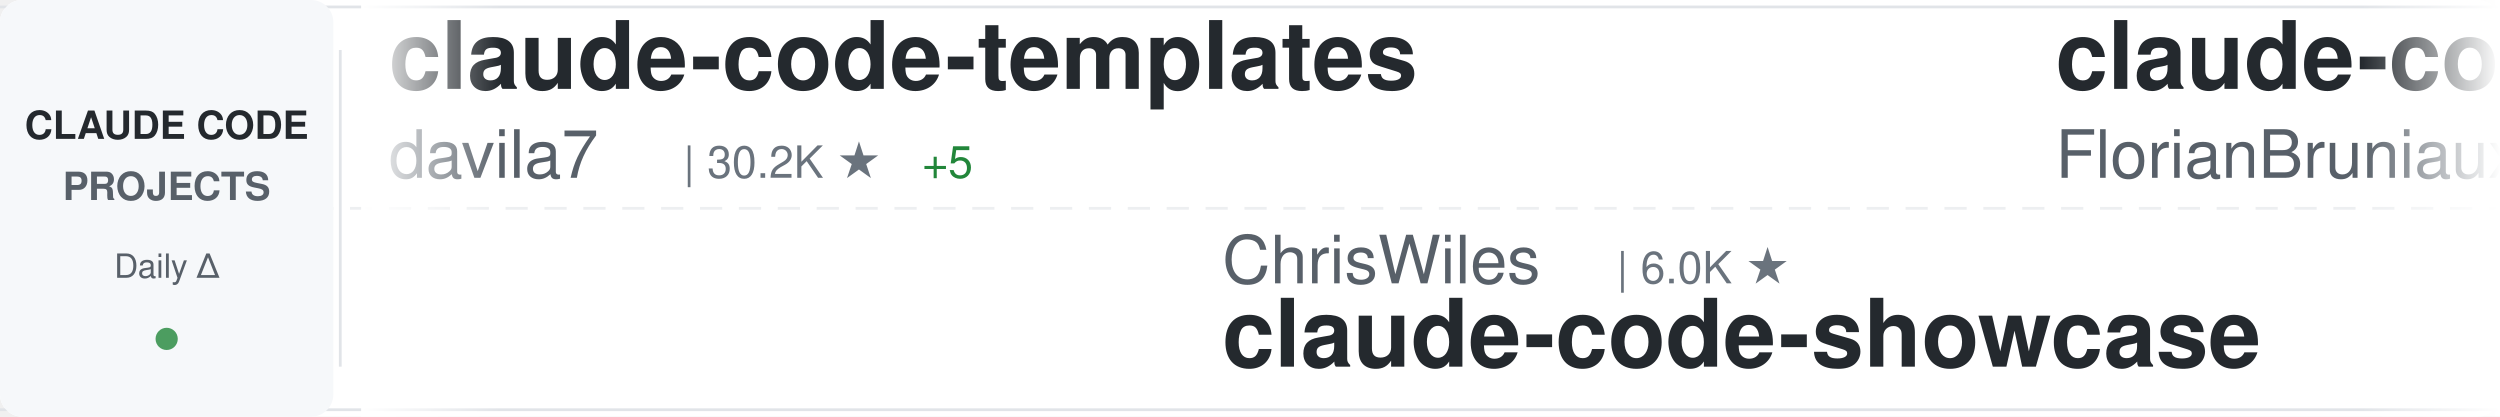
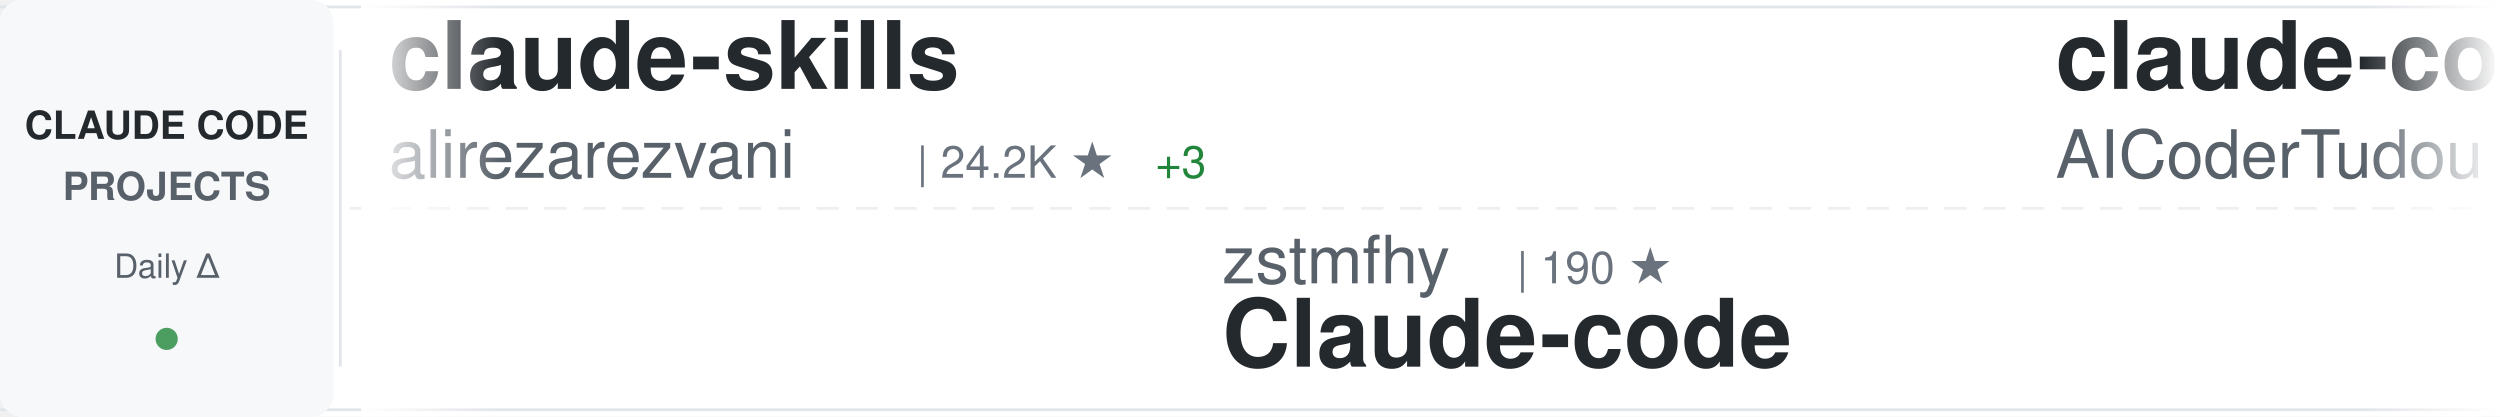
<svg xmlns="http://www.w3.org/2000/svg" width="900" height="150">
  <defs>
    <linearGradient id="awesomeLeftFade" x1="0%" y1="0%" x2="100%" y2="0%">
      <stop offset="0%" style="stop-color:#ffffff;stop-opacity:1" />
      <stop offset="100%" style="stop-color:#ffffff;stop-opacity:0" />
    </linearGradient>
    <linearGradient id="awesomeRightFade" x1="0%" y1="0%" x2="100%" y2="0%">
      <stop offset="0%" style="stop-color:#ffffff;stop-opacity:0" />
      <stop offset="100%" style="stop-color:#ffffff;stop-opacity:1" />
    </linearGradient>
  </defs>
  <rect width="900" height="150" fill="#ffffff" rx="8" />
  <rect x="0" y="2" width="900" height="1" fill="#e1e4e8" />
  <rect x="0" y="147" width="900" height="1" fill="#e1e4e8" />
  <line x1="0" y1="75" x2="900" y2="75" stroke="#e1e4e8" stroke-width="1" stroke-dasharray="8 6" opacity="0.6" />
  <rect x="0" y="0" width="120" height="150" fill="#f6f8fa" rx="8" />
  <text x="60" y="50" font-family="-apple-system, BlinkMacSystemFont, 'Segoe UI', Helvetica, Arial, sans-serif" font-size="14" font-weight="600" fill="#24292e" text-anchor="middle">CLAUDE CODE</text>
  <text x="60" y="72" font-family="-apple-system, BlinkMacSystemFont, 'Segoe UI', Helvetica, Arial, sans-serif" font-size="14" font-weight="600" fill="#586069" text-anchor="middle">PROJECTS</text>
  <text x="60" y="100" font-family="-apple-system, BlinkMacSystemFont, 'Segoe UI', Helvetica, Arial, sans-serif" font-size="12" font-weight="500" fill="#586069" text-anchor="middle">Daily Δ</text>
  <circle cx="60" cy="122" r="4" fill="#22863a" opacity="0.8" />
  <rect x="122" y="18" width="1" height="114" fill="#e1e4e8" />
  <clipPath id="awesomeTickerClip">
    <rect x="130" y="0" width="770" height="150" />
  </clipPath>
  <g clip-path="url(#awesomeTickerClip)">
    <g id="awesomeTickerItems">
      <animateTransform attributeName="transform" attributeType="XML" type="translate" from="0 0" to="-3000 0" dur="54s" repeatCount="indefinite" />
      <g transform="translate(0, 0)">
-         <text x="140" y="32" font-family="-apple-system, BlinkMacSystemFont, 'Segoe UI', Helvetica, Arial, sans-serif" font-size="34" font-weight="600" fill="#24292e">claude-code-templates</text>
-         <text x="140" y="64" font-family="-apple-system, BlinkMacSystemFont, 'Segoe UI', Helvetica, Arial, sans-serif" font-size="24" font-weight="400" fill="#586069">davila7</text>
-         <text x="246" y="64" font-family="-apple-system, BlinkMacSystemFont, 'Segoe UI', Helvetica, Arial, sans-serif" font-size="16" font-weight="500" fill="#6a737d">| 30.2K ★</text>
-         <text x="332" y="64" font-family="-apple-system, BlinkMacSystemFont, 'Segoe UI', Helvetica, Arial, sans-serif" font-size="16" font-weight="500" fill="#22863a"> +5</text>
+         <text x="140" y="32" font-family="-apple-system, BlinkMacSystemFont, 'Segoe UI', Helvetica, Arial, sans-serif" font-size="34" font-weight="600" fill="#24292e">claude-skills</text>
+         <text x="140" y="64" font-family="-apple-system, BlinkMacSystemFont, 'Segoe UI', Helvetica, Arial, sans-serif" font-size="24" font-weight="400" fill="#586069">alirezarezvani</text>
+         <text x="330" y="64" font-family="-apple-system, BlinkMacSystemFont, 'Segoe UI', Helvetica, Arial, sans-serif" font-size="16" font-weight="500" fill="#6a737d">| 24.2K ★</text>
+         <text x="416" y="64" font-family="-apple-system, BlinkMacSystemFont, 'Segoe UI', Helvetica, Arial, sans-serif" font-size="16" font-weight="500" fill="#22863a"> +3</text>
      </g>
      <g transform="translate(300, 0)">
-         <text x="140" y="102" font-family="-apple-system, BlinkMacSystemFont, 'Segoe UI', Helvetica, Arial, sans-serif" font-size="24" font-weight="400" fill="#586069">ChrisWiles</text>
-         <text x="282" y="102" font-family="-apple-system, BlinkMacSystemFont, 'Segoe UI', Helvetica, Arial, sans-serif" font-size="16" font-weight="500" fill="#6a737d">| 6.0K ★</text>
-         <text x="140" y="132" font-family="-apple-system, BlinkMacSystemFont, 'Segoe UI', Helvetica, Arial, sans-serif" font-size="34" font-weight="600" fill="#24292e">claude-code-showcase</text>
+         <text x="140" y="102" font-family="-apple-system, BlinkMacSystemFont, 'Segoe UI', Helvetica, Arial, sans-serif" font-size="24" font-weight="400" fill="#586069">zstmfhy</text>
+         <text x="246" y="102" font-family="-apple-system, BlinkMacSystemFont, 'Segoe UI', Helvetica, Arial, sans-serif" font-size="16" font-weight="500" fill="#6a737d">| 190 ★</text>
+         <text x="140" y="132" font-family="-apple-system, BlinkMacSystemFont, 'Segoe UI', Helvetica, Arial, sans-serif" font-size="34" font-weight="600" fill="#24292e">Claude-code</text>
      </g>
      <g transform="translate(600, 0)">
-         <text x="140" y="32" font-family="-apple-system, BlinkMacSystemFont, 'Segoe UI', Helvetica, Arial, sans-serif" font-size="34" font-weight="600" fill="#24292e">claude-code-ultimate-gui...</text>
-         <text x="140" y="64" font-family="-apple-system, BlinkMacSystemFont, 'Segoe UI', Helvetica, Arial, sans-serif" font-size="24" font-weight="400" fill="#586069">FlorianBruniaux</text>
-         <text x="342" y="64" font-family="-apple-system, BlinkMacSystemFont, 'Segoe UI', Helvetica, Arial, sans-serif" font-size="16" font-weight="500" fill="#6a737d">| 5.7K ★</text>
+         <text x="140" y="32" font-family="-apple-system, BlinkMacSystemFont, 'Segoe UI', Helvetica, Arial, sans-serif" font-size="34" font-weight="600" fill="#24292e">claude-code-tudou</text>
+         <text x="140" y="64" font-family="-apple-system, BlinkMacSystemFont, 'Segoe UI', Helvetica, Arial, sans-serif" font-size="24" font-weight="400" fill="#586069">AICoderTudou</text>
+         <text x="306" y="64" font-family="-apple-system, BlinkMacSystemFont, 'Segoe UI', Helvetica, Arial, sans-serif" font-size="16" font-weight="500" fill="#6a737d">| 497 ★</text>
      </g>
      <g transform="translate(900, 0)">
-         <text x="140" y="102" font-family="-apple-system, BlinkMacSystemFont, 'Segoe UI', Helvetica, Arial, sans-serif" font-size="24" font-weight="400" fill="#586069">luyao618</text>
-         <text x="258" y="102" font-family="-apple-system, BlinkMacSystemFont, 'Segoe UI', Helvetica, Arial, sans-serif" font-size="16" font-weight="500" fill="#6a737d">| 1.7K ★</text>
-         <text x="140" y="132" font-family="-apple-system, BlinkMacSystemFont, 'Segoe UI', Helvetica, Arial, sans-serif" font-size="34" font-weight="600" fill="#24292e">Claude-Code-Source-Study</text>
+         <text x="140" y="102" font-family="-apple-system, BlinkMacSystemFont, 'Segoe UI', Helvetica, Arial, sans-serif" font-size="24" font-weight="400" fill="#586069">SeemSeam</text>
+         <text x="258" y="102" font-family="-apple-system, BlinkMacSystemFont, 'Segoe UI', Helvetica, Arial, sans-serif" font-size="16" font-weight="500" fill="#6a737d">| 3.4K ★</text>
+         <text x="140" y="132" font-family="-apple-system, BlinkMacSystemFont, 'Segoe UI', Helvetica, Arial, sans-serif" font-size="34" font-weight="600" fill="#24292e">claude_codex_bridge</text>
      </g>
      <g transform="translate(1200, 0)">
-         <text x="140" y="32" font-family="-apple-system, BlinkMacSystemFont, 'Segoe UI', Helvetica, Arial, sans-serif" font-size="34" font-weight="600" fill="#24292e">claude-code-router</text>
-         <text x="140" y="64" font-family="-apple-system, BlinkMacSystemFont, 'Segoe UI', Helvetica, Arial, sans-serif" font-size="24" font-weight="400" fill="#586069">musistudio</text>
-         <text x="282" y="64" font-family="-apple-system, BlinkMacSystemFont, 'Segoe UI', Helvetica, Arial, sans-serif" font-size="16" font-weight="500" fill="#6a737d">| 36.5K ★</text>
-         <text x="368" y="64" font-family="-apple-system, BlinkMacSystemFont, 'Segoe UI', Helvetica, Arial, sans-serif" font-size="16" font-weight="500" fill="#22863a"> +4</text>
+         <text x="140" y="32" font-family="-apple-system, BlinkMacSystemFont, 'Segoe UI', Helvetica, Arial, sans-serif" font-size="34" font-weight="600" fill="#24292e">claude-code-transcripts</text>
+         <text x="140" y="64" font-family="-apple-system, BlinkMacSystemFont, 'Segoe UI', Helvetica, Arial, sans-serif" font-size="24" font-weight="400" fill="#586069">simonw</text>
+         <text x="234" y="64" font-family="-apple-system, BlinkMacSystemFont, 'Segoe UI', Helvetica, Arial, sans-serif" font-size="16" font-weight="500" fill="#6a737d">| 1.7K ★</text>
      </g>
      <g transform="translate(1500, 0)">
-         <text x="140" y="102" font-family="-apple-system, BlinkMacSystemFont, 'Segoe UI', Helvetica, Arial, sans-serif" font-size="24" font-weight="400" fill="#586069">chauncygu</text>
-         <text x="270" y="102" font-family="-apple-system, BlinkMacSystemFont, 'Segoe UI', Helvetica, Arial, sans-serif" font-size="16" font-weight="500" fill="#6a737d">| 2.8K ★</text>
-         <text x="140" y="132" font-family="-apple-system, BlinkMacSystemFont, 'Segoe UI', Helvetica, Arial, sans-serif" font-size="34" font-weight="600" fill="#24292e">collection-claude-code-s...</text>
+         <text x="140" y="102" font-family="-apple-system, BlinkMacSystemFont, 'Segoe UI', Helvetica, Arial, sans-serif" font-size="24" font-weight="400" fill="#586069">andrew-kramer-inno</text>
+         <text x="378" y="102" font-family="-apple-system, BlinkMacSystemFont, 'Segoe UI', Helvetica, Arial, sans-serif" font-size="16" font-weight="500" fill="#6a737d">| 593 ★</text>
+         <text x="140" y="132" font-family="-apple-system, BlinkMacSystemFont, 'Segoe UI', Helvetica, Arial, sans-serif" font-size="34" font-weight="600" fill="#24292e">claude-code-source-build</text>
      </g>
      <g transform="translate(1800, 0)">
-         <text x="140" y="32" font-family="-apple-system, BlinkMacSystemFont, 'Segoe UI', Helvetica, Arial, sans-serif" font-size="34" font-weight="600" fill="#24292e">Claude-code</text>
-         <text x="140" y="64" font-family="-apple-system, BlinkMacSystemFont, 'Segoe UI', Helvetica, Arial, sans-serif" font-size="24" font-weight="400" fill="#586069">fazxes</text>
-         <text x="234" y="64" font-family="-apple-system, BlinkMacSystemFont, 'Segoe UI', Helvetica, Arial, sans-serif" font-size="16" font-weight="500" fill="#6a737d">| 231 ★</text>
+         <text x="140" y="32" font-family="-apple-system, BlinkMacSystemFont, 'Segoe UI', Helvetica, Arial, sans-serif" font-size="34" font-weight="600" fill="#24292e">free-claude-code</text>
+         <text x="140" y="64" font-family="-apple-system, BlinkMacSystemFont, 'Segoe UI', Helvetica, Arial, sans-serif" font-size="24" font-weight="400" fill="#586069">Alishahryar1</text>
+         <text x="306" y="64" font-family="-apple-system, BlinkMacSystemFont, 'Segoe UI', Helvetica, Arial, sans-serif" font-size="16" font-weight="500" fill="#6a737d">| 45.1K ★</text>
+         <text x="392" y="64" font-family="-apple-system, BlinkMacSystemFont, 'Segoe UI', Helvetica, Arial, sans-serif" font-size="16" font-weight="500" fill="#22863a"> +9</text>
      </g>
      <g transform="translate(2100, 0)">
-         <text x="140" y="102" font-family="-apple-system, BlinkMacSystemFont, 'Segoe UI', Helvetica, Arial, sans-serif" font-size="24" font-weight="400" fill="#586069">anthropics</text>
-         <text x="282" y="102" font-family="-apple-system, BlinkMacSystemFont, 'Segoe UI', Helvetica, Arial, sans-serif" font-size="16" font-weight="500" fill="#6a737d">| 942 ★</text>
-         <text x="140" y="132" font-family="-apple-system, BlinkMacSystemFont, 'Segoe UI', Helvetica, Arial, sans-serif" font-size="34" font-weight="600" fill="#24292e">claude-code-base-action</text>
+         <text x="140" y="102" font-family="-apple-system, BlinkMacSystemFont, 'Segoe UI', Helvetica, Arial, sans-serif" font-size="24" font-weight="400" fill="#586069">zebbern</text>
+         <text x="246" y="102" font-family="-apple-system, BlinkMacSystemFont, 'Segoe UI', Helvetica, Arial, sans-serif" font-size="16" font-weight="500" fill="#6a737d">| 4.5K ★</text>
+         <text x="323" y="102" font-family="-apple-system, BlinkMacSystemFont, 'Segoe UI', Helvetica, Arial, sans-serif" font-size="16" font-weight="500" fill="#22863a"> +1</text>
+         <text x="140" y="132" font-family="-apple-system, BlinkMacSystemFont, 'Segoe UI', Helvetica, Arial, sans-serif" font-size="34" font-weight="600" fill="#24292e">claude-code-guide</text>
      </g>
      <g transform="translate(2400, 0)">
-         <text x="140" y="32" font-family="-apple-system, BlinkMacSystemFont, 'Segoe UI', Helvetica, Arial, sans-serif" font-size="34" font-weight="600" fill="#24292e">claude-code-analysis</text>
-         <text x="140" y="64" font-family="-apple-system, BlinkMacSystemFont, 'Segoe UI', Helvetica, Arial, sans-serif" font-size="24" font-weight="400" fill="#586069">liuup</text>
-         <text x="222" y="64" font-family="-apple-system, BlinkMacSystemFont, 'Segoe UI', Helvetica, Arial, sans-serif" font-size="16" font-weight="500" fill="#6a737d">| 3.8K ★</text>
-         <text x="299" y="64" font-family="-apple-system, BlinkMacSystemFont, 'Segoe UI', Helvetica, Arial, sans-serif" font-size="16" font-weight="500" fill="#22863a"> +1</text>
+         <text x="140" y="32" font-family="-apple-system, BlinkMacSystemFont, 'Segoe UI', Helvetica, Arial, sans-serif" font-size="34" font-weight="600" fill="#24292e">claude-code-source</text>
+         <text x="140" y="64" font-family="-apple-system, BlinkMacSystemFont, 'Segoe UI', Helvetica, Arial, sans-serif" font-size="24" font-weight="400" fill="#586069">JrCx7scC</text>
+         <text x="258" y="64" font-family="-apple-system, BlinkMacSystemFont, 'Segoe UI', Helvetica, Arial, sans-serif" font-size="16" font-weight="500" fill="#6a737d">| 373 ★</text>
      </g>
      <g transform="translate(2700, 0)">
-         <text x="140" y="102" font-family="-apple-system, BlinkMacSystemFont, 'Segoe UI', Helvetica, Arial, sans-serif" font-size="24" font-weight="400" fill="#586069">centminmod</text>
-         <text x="282" y="102" font-family="-apple-system, BlinkMacSystemFont, 'Segoe UI', Helvetica, Arial, sans-serif" font-size="16" font-weight="500" fill="#6a737d">| 2.6K ★</text>
-         <text x="140" y="132" font-family="-apple-system, BlinkMacSystemFont, 'Segoe UI', Helvetica, Arial, sans-serif" font-size="34" font-weight="600" fill="#24292e">my-claude-code-setup</text>
+         <text x="140" y="102" font-family="-apple-system, BlinkMacSystemFont, 'Segoe UI', Helvetica, Arial, sans-serif" font-size="24" font-weight="400" fill="#586069">disler</text>
+         <text x="234" y="102" font-family="-apple-system, BlinkMacSystemFont, 'Segoe UI', Helvetica, Arial, sans-serif" font-size="16" font-weight="500" fill="#6a737d">| 3.9K ★</text>
+         <text x="140" y="132" font-family="-apple-system, BlinkMacSystemFont, 'Segoe UI', Helvetica, Arial, sans-serif" font-size="34" font-weight="600" fill="#24292e">claude-code-hooks-master...</text>
      </g>
      <g transform="translate(3000, 0)">
-         <text x="140" y="32" font-family="-apple-system, BlinkMacSystemFont, 'Segoe UI', Helvetica, Arial, sans-serif" font-size="34" font-weight="600" fill="#24292e">claude-code-templates</text>
-         <text x="140" y="64" font-family="-apple-system, BlinkMacSystemFont, 'Segoe UI', Helvetica, Arial, sans-serif" font-size="24" font-weight="400" fill="#586069">davila7</text>
-         <text x="246" y="64" font-family="-apple-system, BlinkMacSystemFont, 'Segoe UI', Helvetica, Arial, sans-serif" font-size="16" font-weight="500" fill="#6a737d">| 30.2K ★</text>
-         <text x="332" y="64" font-family="-apple-system, BlinkMacSystemFont, 'Segoe UI', Helvetica, Arial, sans-serif" font-size="16" font-weight="500" fill="#22863a"> +5</text>
+         <text x="140" y="32" font-family="-apple-system, BlinkMacSystemFont, 'Segoe UI', Helvetica, Arial, sans-serif" font-size="34" font-weight="600" fill="#24292e">claude-skills</text>
+         <text x="140" y="64" font-family="-apple-system, BlinkMacSystemFont, 'Segoe UI', Helvetica, Arial, sans-serif" font-size="24" font-weight="400" fill="#586069">alirezarezvani</text>
+         <text x="330" y="64" font-family="-apple-system, BlinkMacSystemFont, 'Segoe UI', Helvetica, Arial, sans-serif" font-size="16" font-weight="500" fill="#6a737d">| 24.2K ★</text>
+         <text x="416" y="64" font-family="-apple-system, BlinkMacSystemFont, 'Segoe UI', Helvetica, Arial, sans-serif" font-size="16" font-weight="500" fill="#22863a"> +3</text>
      </g>
      <g transform="translate(3300, 0)">
-         <text x="140" y="102" font-family="-apple-system, BlinkMacSystemFont, 'Segoe UI', Helvetica, Arial, sans-serif" font-size="24" font-weight="400" fill="#586069">ChrisWiles</text>
-         <text x="282" y="102" font-family="-apple-system, BlinkMacSystemFont, 'Segoe UI', Helvetica, Arial, sans-serif" font-size="16" font-weight="500" fill="#6a737d">| 6.0K ★</text>
-         <text x="140" y="132" font-family="-apple-system, BlinkMacSystemFont, 'Segoe UI', Helvetica, Arial, sans-serif" font-size="34" font-weight="600" fill="#24292e">claude-code-showcase</text>
+         <text x="140" y="102" font-family="-apple-system, BlinkMacSystemFont, 'Segoe UI', Helvetica, Arial, sans-serif" font-size="24" font-weight="400" fill="#586069">zstmfhy</text>
+         <text x="246" y="102" font-family="-apple-system, BlinkMacSystemFont, 'Segoe UI', Helvetica, Arial, sans-serif" font-size="16" font-weight="500" fill="#6a737d">| 190 ★</text>
+         <text x="140" y="132" font-family="-apple-system, BlinkMacSystemFont, 'Segoe UI', Helvetica, Arial, sans-serif" font-size="34" font-weight="600" fill="#24292e">Claude-code</text>
      </g>
      <g transform="translate(3600, 0)">
-         <text x="140" y="32" font-family="-apple-system, BlinkMacSystemFont, 'Segoe UI', Helvetica, Arial, sans-serif" font-size="34" font-weight="600" fill="#24292e">claude-code-ultimate-gui...</text>
-         <text x="140" y="64" font-family="-apple-system, BlinkMacSystemFont, 'Segoe UI', Helvetica, Arial, sans-serif" font-size="24" font-weight="400" fill="#586069">FlorianBruniaux</text>
-         <text x="342" y="64" font-family="-apple-system, BlinkMacSystemFont, 'Segoe UI', Helvetica, Arial, sans-serif" font-size="16" font-weight="500" fill="#6a737d">| 5.7K ★</text>
+         <text x="140" y="32" font-family="-apple-system, BlinkMacSystemFont, 'Segoe UI', Helvetica, Arial, sans-serif" font-size="34" font-weight="600" fill="#24292e">claude-code-tudou</text>
+         <text x="140" y="64" font-family="-apple-system, BlinkMacSystemFont, 'Segoe UI', Helvetica, Arial, sans-serif" font-size="24" font-weight="400" fill="#586069">AICoderTudou</text>
+         <text x="306" y="64" font-family="-apple-system, BlinkMacSystemFont, 'Segoe UI', Helvetica, Arial, sans-serif" font-size="16" font-weight="500" fill="#6a737d">| 497 ★</text>
      </g>
      <g transform="translate(3900, 0)">
-         <text x="140" y="102" font-family="-apple-system, BlinkMacSystemFont, 'Segoe UI', Helvetica, Arial, sans-serif" font-size="24" font-weight="400" fill="#586069">luyao618</text>
-         <text x="258" y="102" font-family="-apple-system, BlinkMacSystemFont, 'Segoe UI', Helvetica, Arial, sans-serif" font-size="16" font-weight="500" fill="#6a737d">| 1.7K ★</text>
-         <text x="140" y="132" font-family="-apple-system, BlinkMacSystemFont, 'Segoe UI', Helvetica, Arial, sans-serif" font-size="34" font-weight="600" fill="#24292e">Claude-Code-Source-Study</text>
+         <text x="140" y="102" font-family="-apple-system, BlinkMacSystemFont, 'Segoe UI', Helvetica, Arial, sans-serif" font-size="24" font-weight="400" fill="#586069">SeemSeam</text>
+         <text x="258" y="102" font-family="-apple-system, BlinkMacSystemFont, 'Segoe UI', Helvetica, Arial, sans-serif" font-size="16" font-weight="500" fill="#6a737d">| 3.4K ★</text>
+         <text x="140" y="132" font-family="-apple-system, BlinkMacSystemFont, 'Segoe UI', Helvetica, Arial, sans-serif" font-size="34" font-weight="600" fill="#24292e">claude_codex_bridge</text>
      </g>
    </g>
  </g>
  <rect x="130" y="0" width="50" height="150" fill="url(#awesomeLeftFade)" />
  <rect x="850" y="0" width="50" height="150" fill="url(#awesomeRightFade)" />
</svg>
